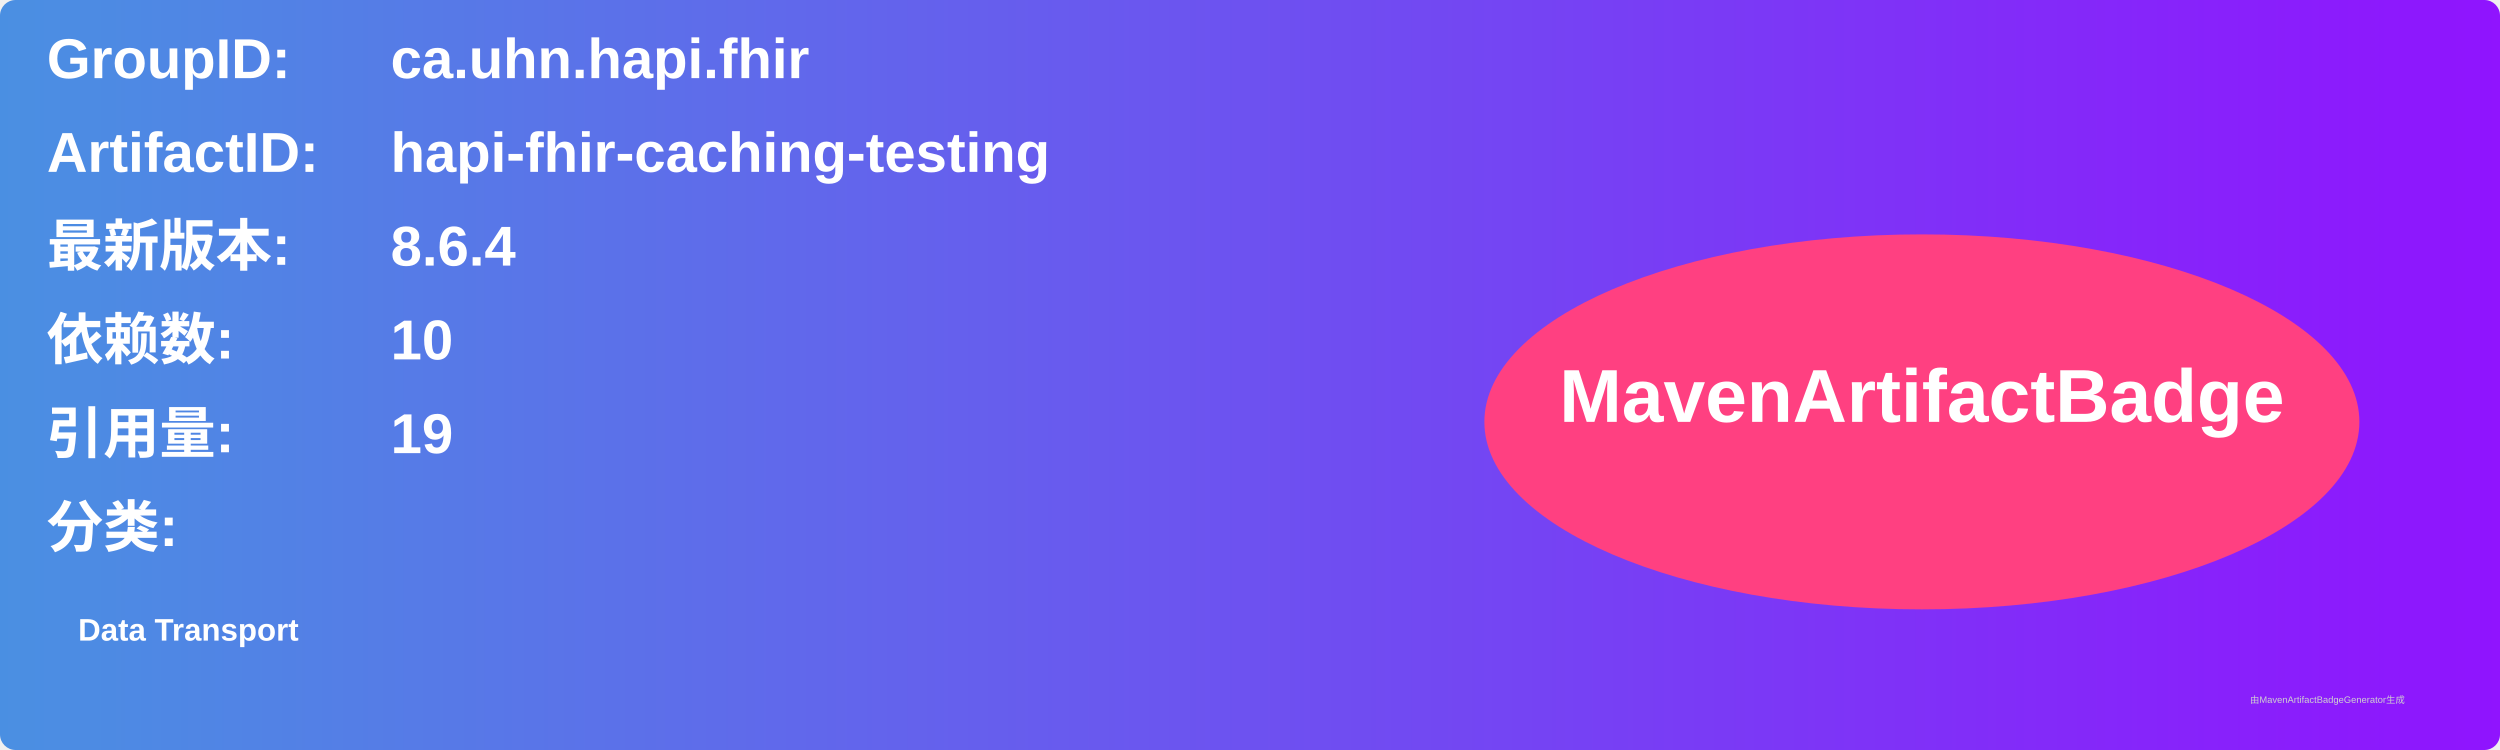
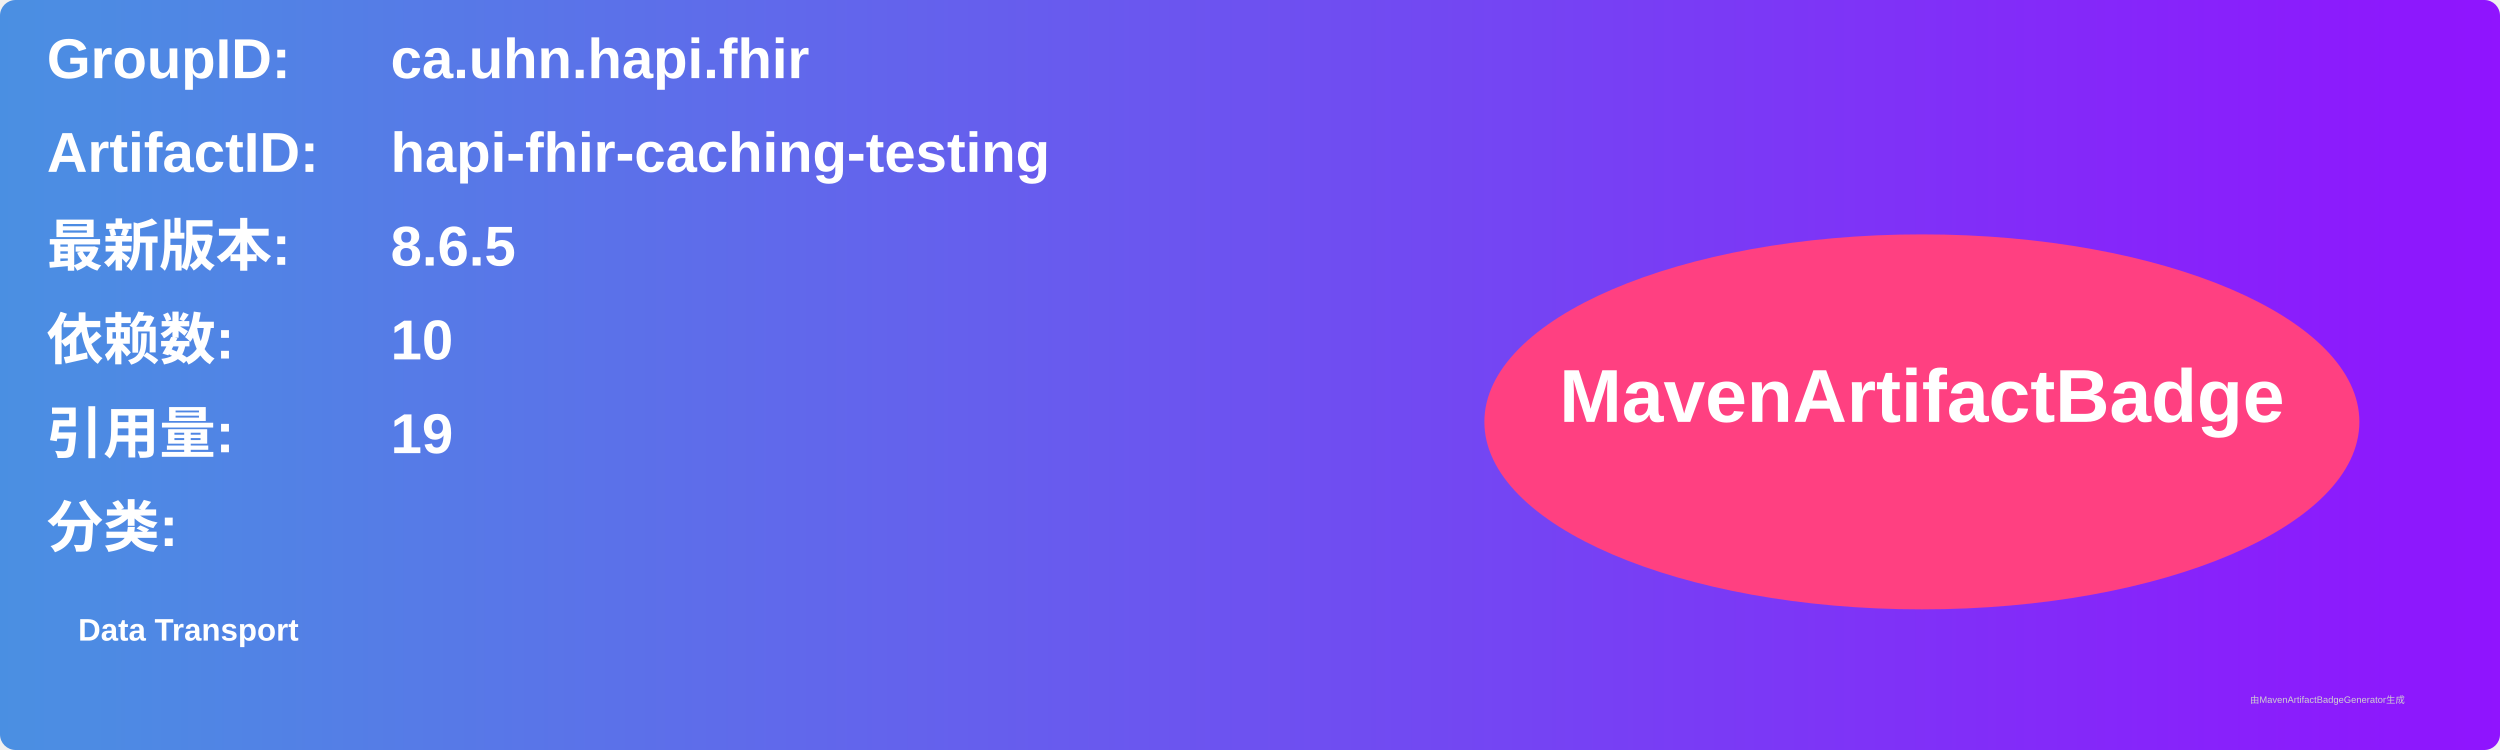
<svg xmlns="http://www.w3.org/2000/svg" width="800" height="240" viewBox="0 0 800 240">
  <linearGradient id="grad" x1="0%" y1="0%" x2="100%" y2="0%">
    <stop offset="0%" stop-color="#4a90e2" />
    <stop offset="100%" stop-color="#9013fe" />
  </linearGradient>
  <rect width="100%" height="100%" rx="5" ry="5" fill="url(#grad)" />
  <g transform="translate(15, 15)">
    <text x="0" y="10" font-family="Arial" font-size="18" fill="white" font-weight="bold" width="260">GroupID:</text>
    <text x="110" y="10" font-family="Arial" font-size="18" fill="white" font-weight="bold" width="460">ca.uhn.hapi.fhir</text>
    <text x="0" y="40" font-family="Arial" font-size="18" fill="white" font-weight="bold" width="260">ArtifactID:</text>
    <text x="110" y="40" font-family="Arial" font-size="18" fill="white" font-weight="bold" width="460">hapi-fhir-caching-testing</text>
    <text x="0" y="70" font-family="Arial" font-size="18" fill="white" font-weight="bold">最新版本:</text>
    <text x="110" y="70" font-family="Arial" font-size="18" fill="white" font-weight="bold">
-       <tspan font-weight="bold">8.6.4</tspan>
+       <tspan font-weight="bold">8.6.5</tspan>
    </text>
    <text x="0" y="100" font-family="Arial" font-size="18" fill="white" font-weight="bold">依赖数: </text>
    <text x="110" y="100" font-family="Arial" font-size="18" fill="white">
      <tspan font-weight="bold">10</tspan>
    </text>
    <text x="0" y="130" font-family="Arial" font-size="18" fill="white" font-weight="bold">引用量: </text>
    <text x="110" y="130" font-family="Arial" font-size="18" fill="white">
      <tspan font-weight="bold">19</tspan>
    </text>
    <text x="0" y="160" font-family="Arial" font-size="18" fill="white" font-weight="bold">分类:</text>
    <text x="10" y="190" font-family="Arial" font-size="10" fill="white">
      <tspan font-weight="bold">Data Transport</tspan>
    </text>
    <ellipse cx="600" cy="120" rx="140" ry="60" fill="#ff4081" />
    <text x="600" y="120" text-anchor="middle" font-family="Arial" font-size="24" fill="white" font-weight="bold">MavenArtifactBadge</text>
  </g>
  <text x="720" y="225" font-family="Arial" font-size="3" fill="#d0d0d0">由MavenArtifactBadgeGenerator生成</text>
</svg>
